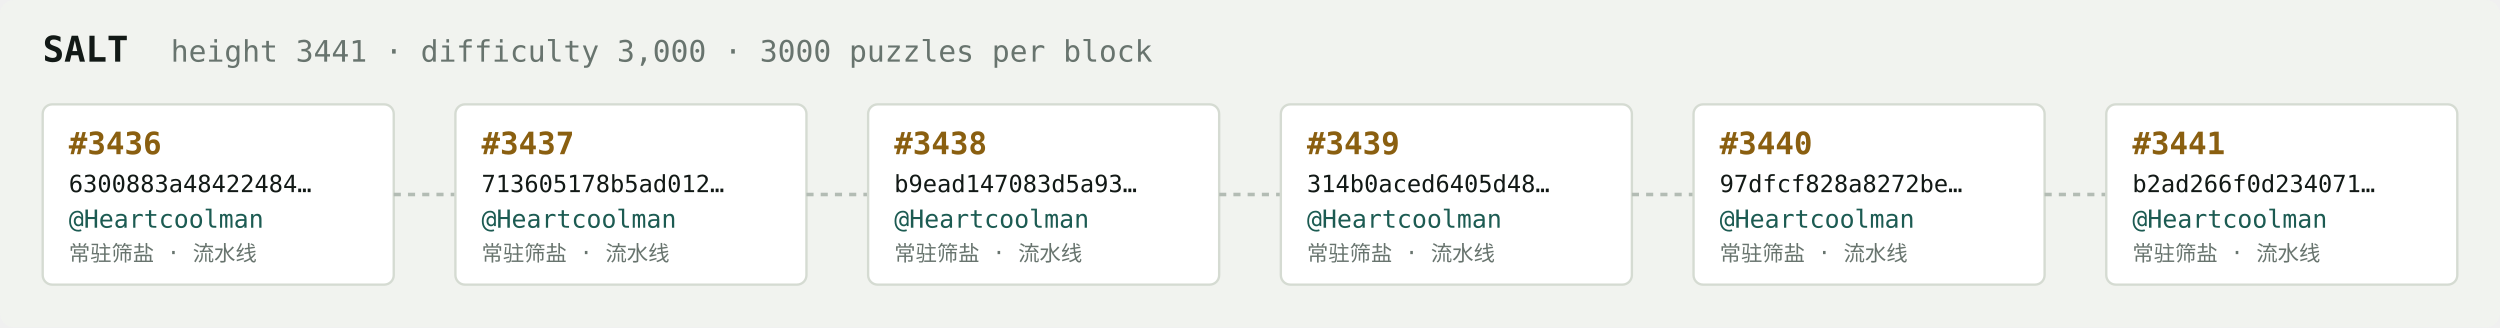
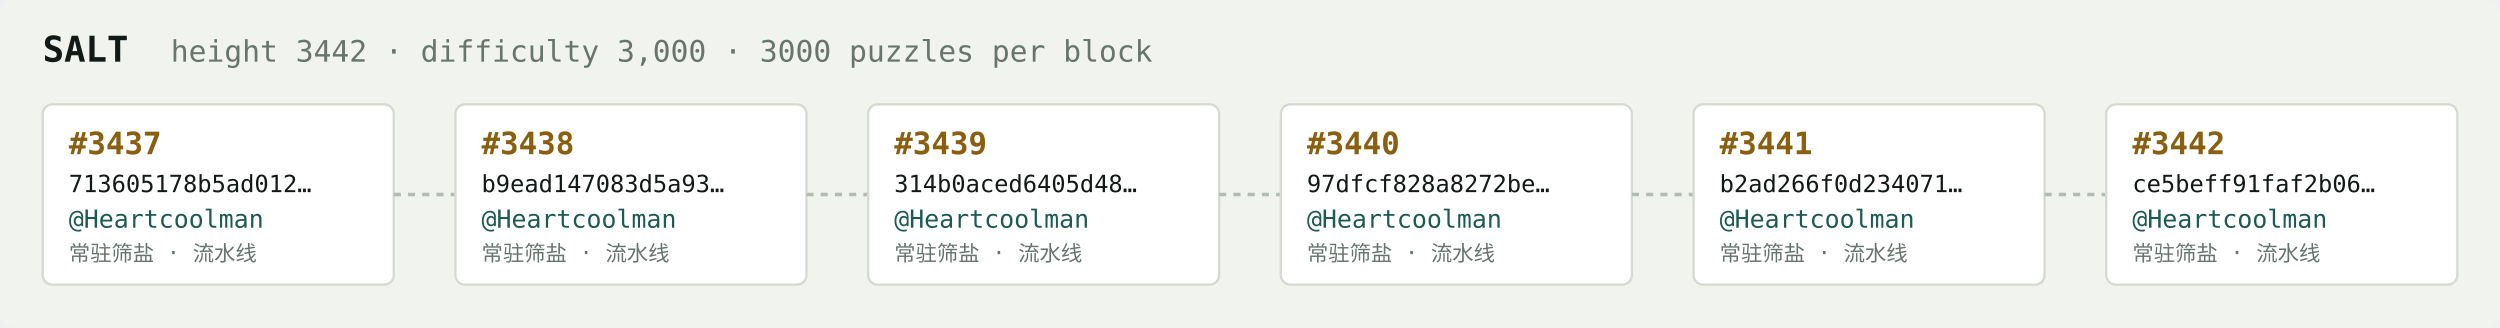
<svg xmlns="http://www.w3.org/2000/svg" width="1054" height="138" viewBox="0 0 1054 138" font-family="ui-monospace,SFMono-Regular,Menlo,monospace">
  <rect fill="#f1f3ef" width="1054" height="138" rx="6" />
  <text x="18" y="26" fill="#121916" font-size="15" font-weight="700">SALT</text>
-   <text x="72" y="26" fill="#68746e" font-size="12.5">height 3441 · difficulty 3,000 · 3000 puzzles per block</text>
+   <text x="72" y="26" fill="#68746e" font-size="12.5">height 3442 · difficulty 3,000 · 3000 puzzles per block</text>
  <rect x="18" y="44" width="148" height="76" rx="4" fill="#ffffff" stroke="#d5dbd2" stroke-width="1" />
-   <text x="29" y="65" fill="#8a5f10" font-size="13" font-weight="700">#3436</text>
-   <text x="29" y="81" fill="#121916" font-size="10">6300883a48422484…</text>
+   <text x="29" y="65" fill="#8a5f10" font-size="13" font-weight="700">#3437</text>
+   <text x="29" y="81" fill="#121916" font-size="10">713605178b5ad012…</text>
  <text x="29" y="96" fill="#1c5b52" font-size="10.5">@Heartcoolman</text>
  <text x="29" y="110" fill="#68746e" font-size="9">常驻筛盐 · 流水线</text>
  <line x1="166" y1="82.0" x2="192" y2="82.0" stroke="#b3bcb4" stroke-width="1.5" stroke-dasharray="3 3" />
  <rect x="192" y="44" width="148" height="76" rx="4" fill="#ffffff" stroke="#d5dbd2" stroke-width="1" />
-   <text x="203" y="65" fill="#8a5f10" font-size="13" font-weight="700">#3437</text>
-   <text x="203" y="81" fill="#121916" font-size="10">713605178b5ad012…</text>
+   <text x="203" y="65" fill="#8a5f10" font-size="13" font-weight="700">#3438</text>
+   <text x="203" y="81" fill="#121916" font-size="10">b9ead147083d5a93…</text>
  <text x="203" y="96" fill="#1c5b52" font-size="10.5">@Heartcoolman</text>
  <text x="203" y="110" fill="#68746e" font-size="9">常驻筛盐 · 流水线</text>
  <line x1="340" y1="82.0" x2="366" y2="82.0" stroke="#b3bcb4" stroke-width="1.5" stroke-dasharray="3 3" />
  <rect x="366" y="44" width="148" height="76" rx="4" fill="#ffffff" stroke="#d5dbd2" stroke-width="1" />
-   <text x="377" y="65" fill="#8a5f10" font-size="13" font-weight="700">#3438</text>
-   <text x="377" y="81" fill="#121916" font-size="10">b9ead147083d5a93…</text>
+   <text x="377" y="65" fill="#8a5f10" font-size="13" font-weight="700">#3439</text>
+   <text x="377" y="81" fill="#121916" font-size="10">314b0aced6405d48…</text>
  <text x="377" y="96" fill="#1c5b52" font-size="10.5">@Heartcoolman</text>
  <text x="377" y="110" fill="#68746e" font-size="9">常驻筛盐 · 流水线</text>
  <line x1="514" y1="82.0" x2="540" y2="82.0" stroke="#b3bcb4" stroke-width="1.5" stroke-dasharray="3 3" />
  <rect x="540" y="44" width="148" height="76" rx="4" fill="#ffffff" stroke="#d5dbd2" stroke-width="1" />
-   <text x="551" y="65" fill="#8a5f10" font-size="13" font-weight="700">#3439</text>
-   <text x="551" y="81" fill="#121916" font-size="10">314b0aced6405d48…</text>
+   <text x="551" y="65" fill="#8a5f10" font-size="13" font-weight="700">#3440</text>
+   <text x="551" y="81" fill="#121916" font-size="10">97dfcf828a8272be…</text>
  <text x="551" y="96" fill="#1c5b52" font-size="10.5">@Heartcoolman</text>
  <text x="551" y="110" fill="#68746e" font-size="9">常驻筛盐 · 流水线</text>
  <line x1="688" y1="82.0" x2="714" y2="82.0" stroke="#b3bcb4" stroke-width="1.5" stroke-dasharray="3 3" />
  <rect x="714" y="44" width="148" height="76" rx="4" fill="#ffffff" stroke="#d5dbd2" stroke-width="1" />
-   <text x="725" y="65" fill="#8a5f10" font-size="13" font-weight="700">#3440</text>
-   <text x="725" y="81" fill="#121916" font-size="10">97dfcf828a8272be…</text>
+   <text x="725" y="65" fill="#8a5f10" font-size="13" font-weight="700">#3441</text>
+   <text x="725" y="81" fill="#121916" font-size="10">b2ad266f0d234071…</text>
  <text x="725" y="96" fill="#1c5b52" font-size="10.5">@Heartcoolman</text>
  <text x="725" y="110" fill="#68746e" font-size="9">常驻筛盐 · 流水线</text>
  <line x1="862" y1="82.0" x2="888" y2="82.0" stroke="#b3bcb4" stroke-width="1.5" stroke-dasharray="3 3" />
  <rect x="888" y="44" width="148" height="76" rx="4" fill="#ffffff" stroke="#d5dbd2" stroke-width="1" />
-   <text x="899" y="65" fill="#8a5f10" font-size="13" font-weight="700">#3441</text>
-   <text x="899" y="81" fill="#121916" font-size="10">b2ad266f0d234071…</text>
+   <text x="899" y="65" fill="#8a5f10" font-size="13" font-weight="700">#3442</text>
+   <text x="899" y="81" fill="#121916" font-size="10">ce5beff91faf2b06…</text>
  <text x="899" y="96" fill="#1c5b52" font-size="10.5">@Heartcoolman</text>
  <text x="899" y="110" fill="#68746e" font-size="9">常驻筛盐 · 流水线</text>
</svg>
